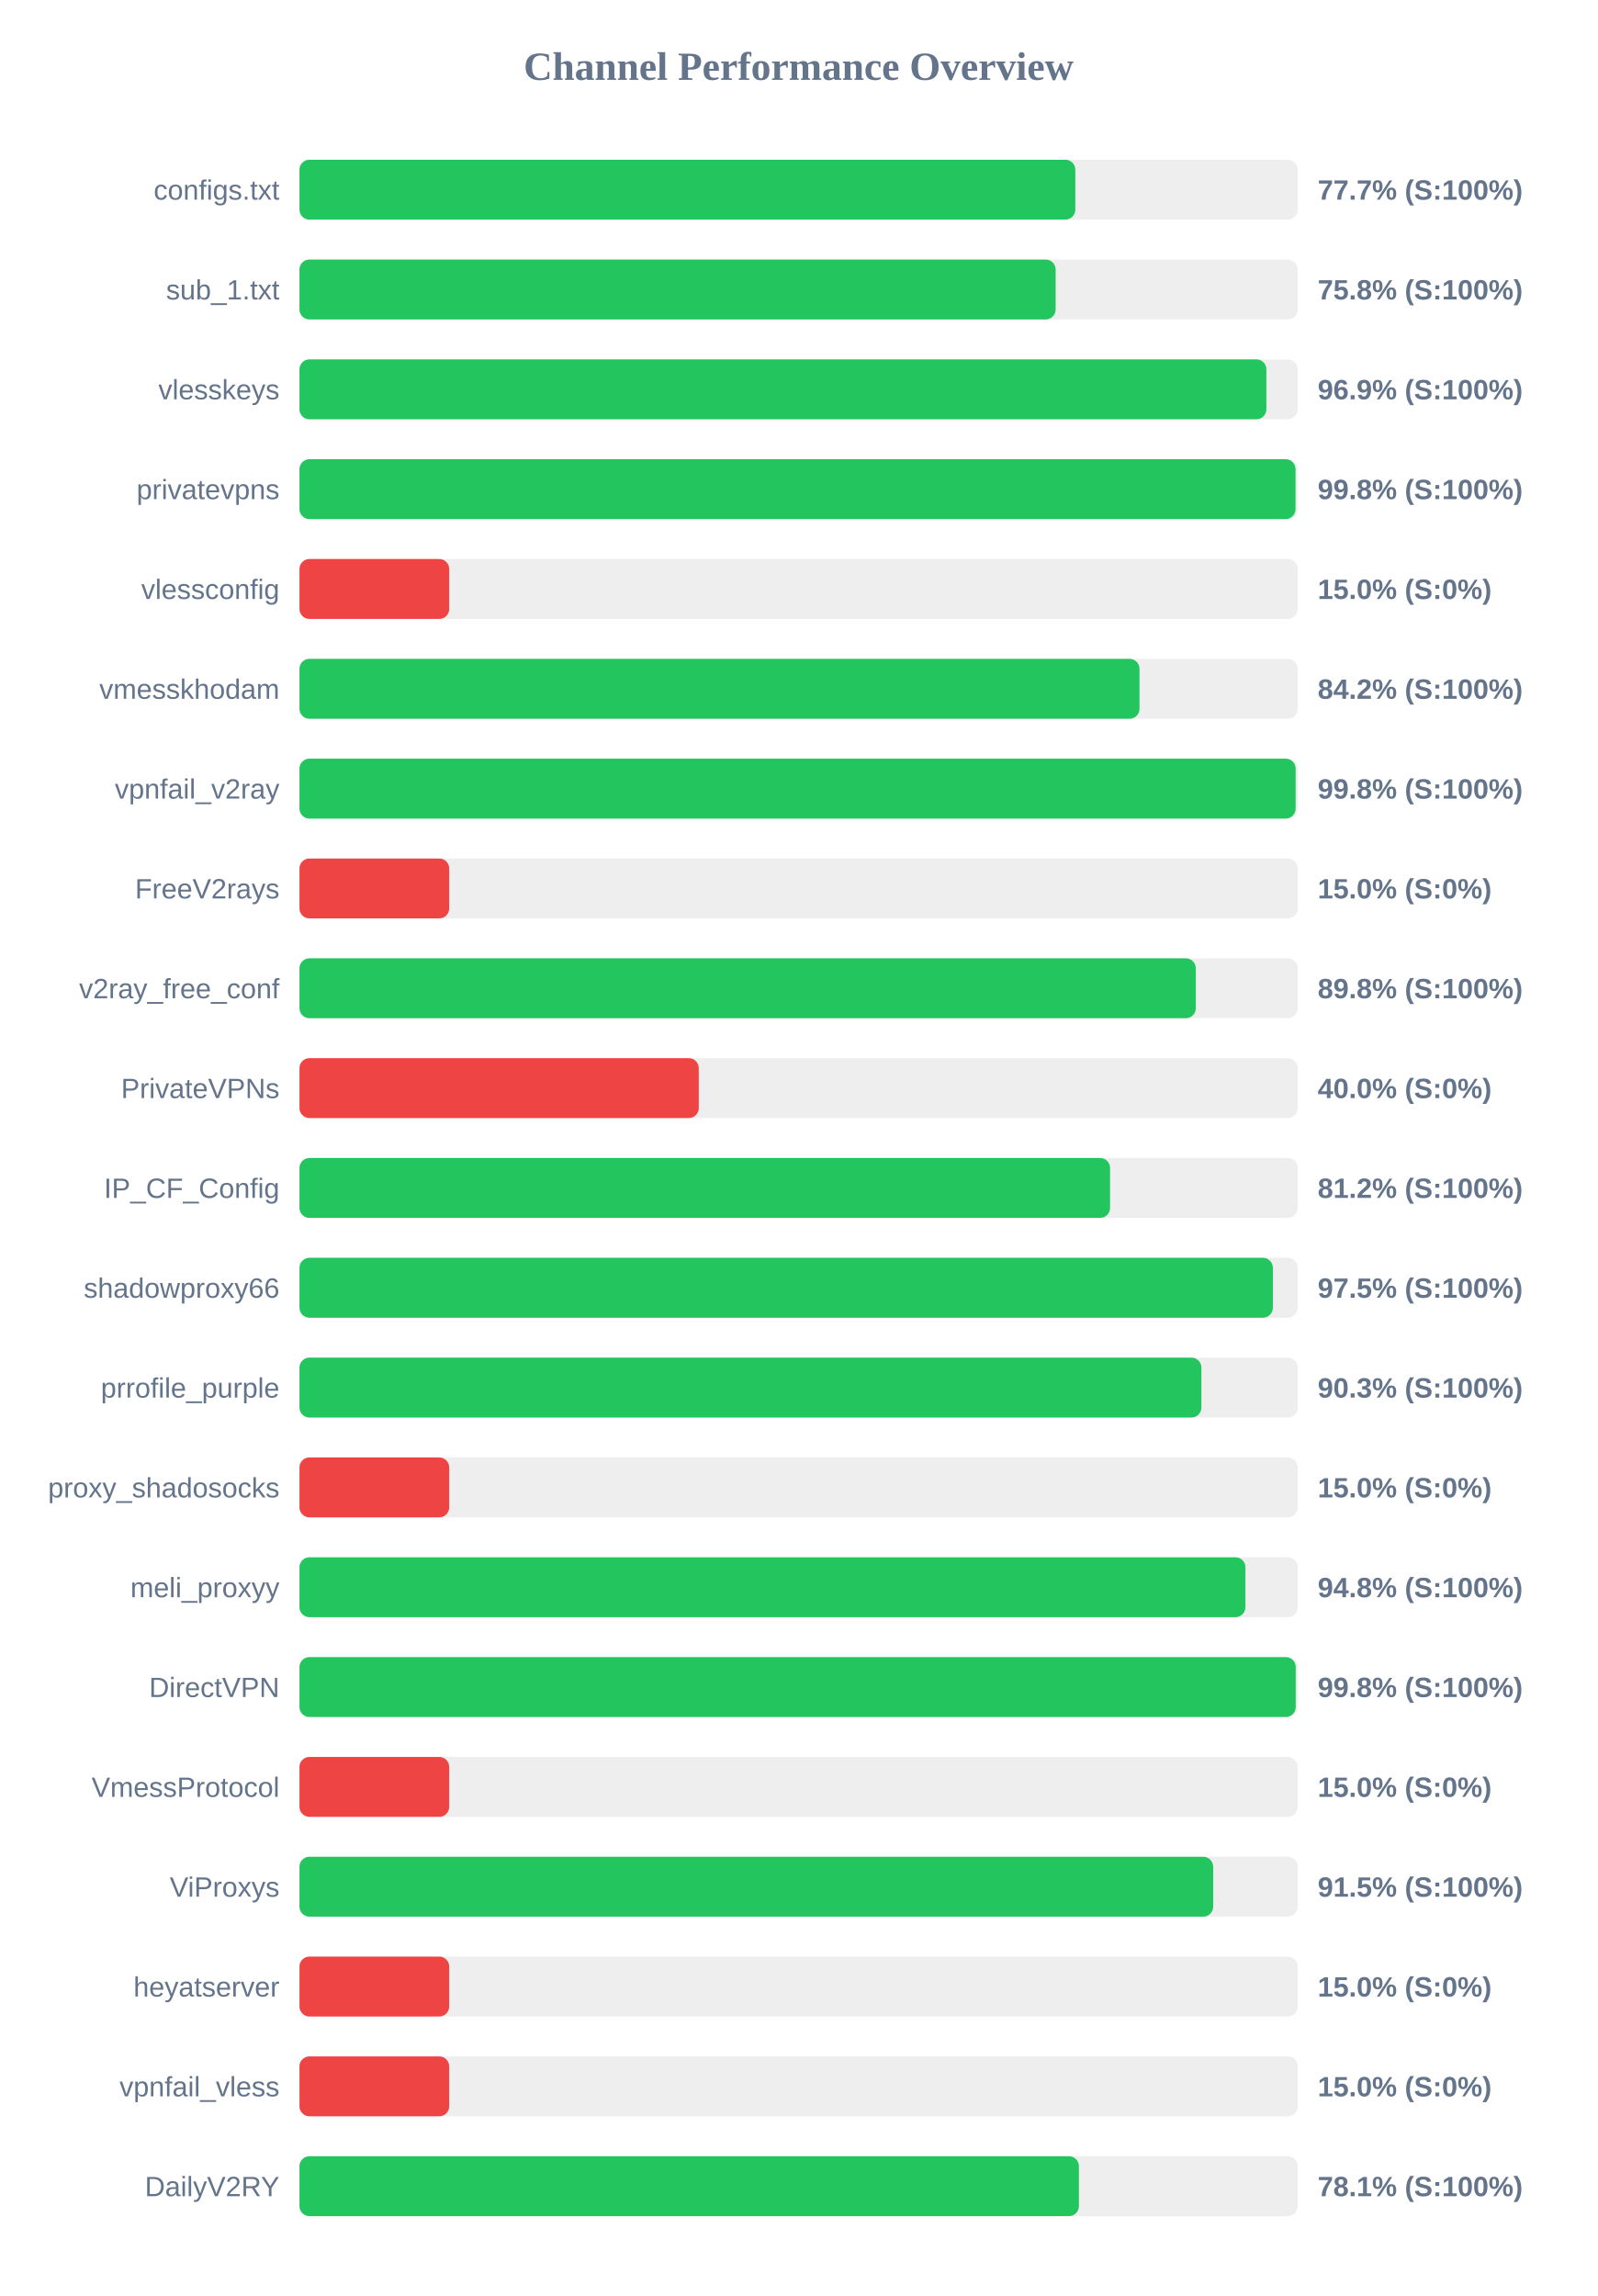
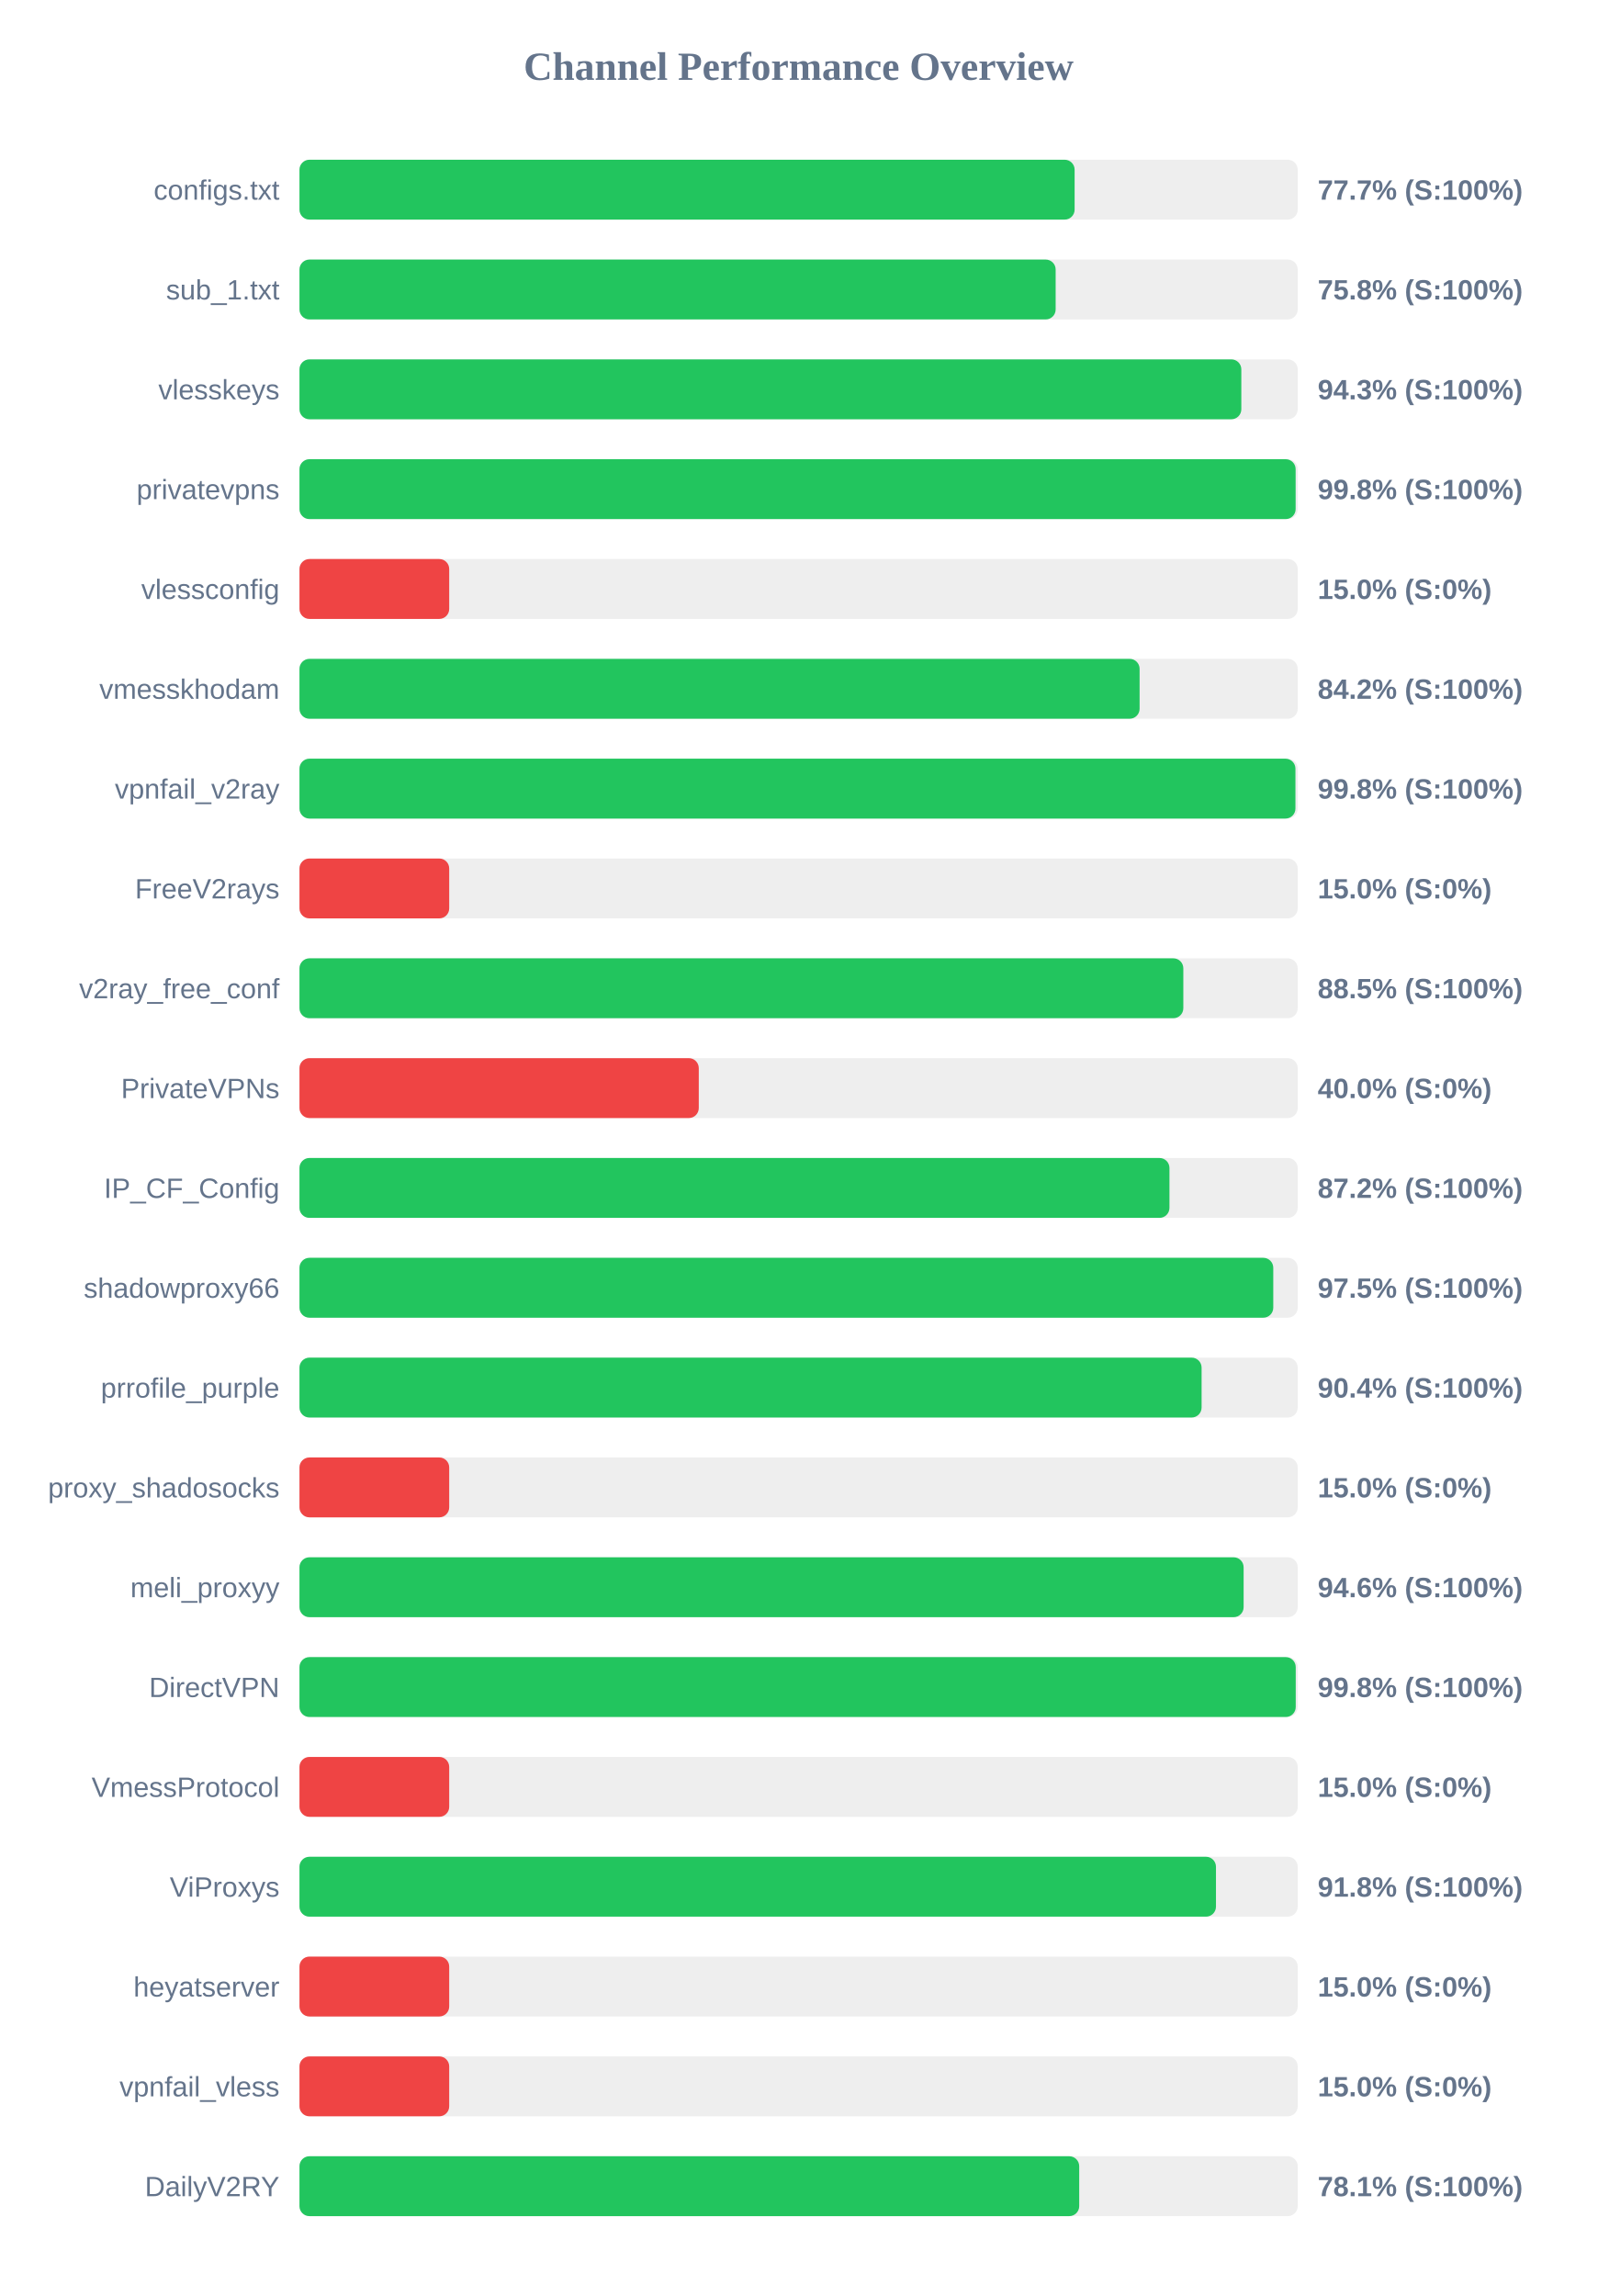
<svg xmlns="http://www.w3.org/2000/svg" width="800" height="1150" version="1.1">
  <style>
        .row { font: 14px Arial; fill: #64748b; }
        .score { font: bold 14px Arial; fill: #64748b; }
    </style>
  <text x="400" y="40" text-anchor="middle" font-size="20px" font-weight="bold" fill="#64748b">Channel Performance Overview</text>
  <rect x="150" y="80" width="500" height="30" fill="#eee" rx="5" />
-   <rect x="150" y="80" width="388.6" height="30" fill="#22c55e" rx="5" />
+   <rect x="150" y="80" width="388.25" height="30" fill="#22c55e" rx="5" />
  <text x="140" y="100" text-anchor="end" class="row">configs.txt</text>
  <text x="660" y="100" text-anchor="start" class="score">77.7% (S:100%)</text>
  <rect x="150" y="130" width="500" height="30" fill="#eee" rx="5" />
  <rect x="150" y="130" width="378.75" height="30" fill="#22c55e" rx="5" />
  <text x="140" y="150" text-anchor="end" class="row">sub_1.txt</text>
  <text x="660" y="150" text-anchor="start" class="score">75.8% (S:100%)</text>
  <rect x="150" y="180" width="500" height="30" fill="#eee" rx="5" />
-   <rect x="150" y="180" width="484.3" height="30" fill="#22c55e" rx="5" />
+   <rect x="150" y="180" width="471.75" height="30" fill="#22c55e" rx="5" />
  <text x="140" y="200" text-anchor="end" class="row">vlesskeys</text>
-   <text x="660" y="200" text-anchor="start" class="score">96.9% (S:100%)</text>
+   <text x="660" y="200" text-anchor="start" class="score">94.3% (S:100%)</text>
  <rect x="150" y="230" width="500" height="30" fill="#eee" rx="5" />
-   <rect x="150" y="230" width="498.9" height="30" fill="#22c55e" rx="5" />
+   <rect x="150" y="230" width="498.95" height="30" fill="#22c55e" rx="5" />
  <text x="140" y="250" text-anchor="end" class="row">privatevpns</text>
  <text x="660" y="250" text-anchor="start" class="score">99.8% (S:100%)</text>
  <rect x="150" y="280" width="500" height="30" fill="#eee" rx="5" />
  <rect x="150" y="280" width="75.0" height="30" fill="#ef4444" rx="5" />
  <text x="140" y="300" text-anchor="end" class="row">vlessconfig</text>
  <text x="660" y="300" text-anchor="start" class="score">15.0% (S:0%)</text>
  <rect x="150" y="330" width="500" height="30" fill="#eee" rx="5" />
-   <rect x="150" y="330" width="420.75" height="30" fill="#22c55e" rx="5" />
+   <rect x="150" y="330" width="420.8" height="30" fill="#22c55e" rx="5" />
  <text x="140" y="350" text-anchor="end" class="row">vmesskhodam</text>
  <text x="660" y="350" text-anchor="start" class="score">84.2% (S:100%)</text>
  <rect x="150" y="380" width="500" height="30" fill="#eee" rx="5" />
-   <rect x="150" y="380" width="498.95" height="30" fill="#22c55e" rx="5" />
+   <rect x="150" y="380" width="498.85" height="30" fill="#22c55e" rx="5" />
  <text x="140" y="400" text-anchor="end" class="row">vpnfail_v2ray</text>
  <text x="660" y="400" text-anchor="start" class="score">99.8% (S:100%)</text>
  <rect x="150" y="430" width="500" height="30" fill="#eee" rx="5" />
  <rect x="150" y="430" width="75.0" height="30" fill="#ef4444" rx="5" />
  <text x="140" y="450" text-anchor="end" class="row">FreeV2rays</text>
  <text x="660" y="450" text-anchor="start" class="score">15.0% (S:0%)</text>
  <rect x="150" y="480" width="500" height="30" fill="#eee" rx="5" />
-   <rect x="150" y="480" width="448.95" height="30" fill="#22c55e" rx="5" />
+   <rect x="150" y="480" width="442.7" height="30" fill="#22c55e" rx="5" />
  <text x="140" y="500" text-anchor="end" class="row">v2ray_free_conf</text>
-   <text x="660" y="500" text-anchor="start" class="score">89.8% (S:100%)</text>
+   <text x="660" y="500" text-anchor="start" class="score">88.5% (S:100%)</text>
  <rect x="150" y="530" width="500" height="30" fill="#eee" rx="5" />
  <rect x="150" y="530" width="200.0" height="30" fill="#ef4444" rx="5" />
  <text x="140" y="550" text-anchor="end" class="row">PrivateVPNs</text>
  <text x="660" y="550" text-anchor="start" class="score">40.0% (S:0%)</text>
  <rect x="150" y="580" width="500" height="30" fill="#eee" rx="5" />
-   <rect x="150" y="580" width="406.0" height="30" fill="#22c55e" rx="5" />
+   <rect x="150" y="580" width="435.75" height="30" fill="#22c55e" rx="5" />
  <text x="140" y="600" text-anchor="end" class="row">IP_CF_Config</text>
-   <text x="660" y="600" text-anchor="start" class="score">81.2% (S:100%)</text>
+   <text x="660" y="600" text-anchor="start" class="score">87.2% (S:100%)</text>
  <rect x="150" y="630" width="500" height="30" fill="#eee" rx="5" />
-   <rect x="150" y="630" width="487.55" height="30" fill="#22c55e" rx="5" />
+   <rect x="150" y="630" width="487.75" height="30" fill="#22c55e" rx="5" />
  <text x="140" y="650" text-anchor="end" class="row">shadowproxy66</text>
  <text x="660" y="650" text-anchor="start" class="score">97.5% (S:100%)</text>
  <rect x="150" y="680" width="500" height="30" fill="#eee" rx="5" />
-   <rect x="150" y="680" width="451.75" height="30" fill="#22c55e" rx="5" />
+   <rect x="150" y="680" width="451.85" height="30" fill="#22c55e" rx="5" />
  <text x="140" y="700" text-anchor="end" class="row">prrofile_purple</text>
-   <text x="660" y="700" text-anchor="start" class="score">90.3% (S:100%)</text>
+   <text x="660" y="700" text-anchor="start" class="score">90.4% (S:100%)</text>
  <rect x="150" y="730" width="500" height="30" fill="#eee" rx="5" />
  <rect x="150" y="730" width="75.0" height="30" fill="#ef4444" rx="5" />
  <text x="140" y="750" text-anchor="end" class="row">proxy_shadosocks</text>
  <text x="660" y="750" text-anchor="start" class="score">15.0% (S:0%)</text>
  <rect x="150" y="780" width="500" height="30" fill="#eee" rx="5" />
-   <rect x="150" y="780" width="473.8" height="30" fill="#22c55e" rx="5" />
+   <rect x="150" y="780" width="472.9" height="30" fill="#22c55e" rx="5" />
  <text x="140" y="800" text-anchor="end" class="row">meli_proxyy</text>
-   <text x="660" y="800" text-anchor="start" class="score">94.8% (S:100%)</text>
+   <text x="660" y="800" text-anchor="start" class="score">94.6% (S:100%)</text>
  <rect x="150" y="830" width="500" height="30" fill="#eee" rx="5" />
  <rect x="150" y="830" width="499.0" height="30" fill="#22c55e" rx="5" />
  <text x="140" y="850" text-anchor="end" class="row">DirectVPN</text>
  <text x="660" y="850" text-anchor="start" class="score">99.8% (S:100%)</text>
  <rect x="150" y="880" width="500" height="30" fill="#eee" rx="5" />
  <rect x="150" y="880" width="75.0" height="30" fill="#ef4444" rx="5" />
  <text x="140" y="900" text-anchor="end" class="row">VmessProtocol</text>
  <text x="660" y="900" text-anchor="start" class="score">15.0% (S:0%)</text>
  <rect x="150" y="930" width="500" height="30" fill="#eee" rx="5" />
-   <rect x="150" y="930" width="457.65" height="30" fill="#22c55e" rx="5" />
+   <rect x="150" y="930" width="459.05" height="30" fill="#22c55e" rx="5" />
  <text x="140" y="950" text-anchor="end" class="row">ViProxys</text>
-   <text x="660" y="950" text-anchor="start" class="score">91.5% (S:100%)</text>
+   <text x="660" y="950" text-anchor="start" class="score">91.8% (S:100%)</text>
  <rect x="150" y="980" width="500" height="30" fill="#eee" rx="5" />
  <rect x="150" y="980" width="75.0" height="30" fill="#ef4444" rx="5" />
  <text x="140" y="1000" text-anchor="end" class="row">heyatserver</text>
  <text x="660" y="1000" text-anchor="start" class="score">15.0% (S:0%)</text>
  <rect x="150" y="1030" width="500" height="30" fill="#eee" rx="5" />
  <rect x="150" y="1030" width="75.0" height="30" fill="#ef4444" rx="5" />
  <text x="140" y="1050" text-anchor="end" class="row">vpnfail_vless</text>
  <text x="660" y="1050" text-anchor="start" class="score">15.0% (S:0%)</text>
  <rect x="150" y="1080" width="500" height="30" fill="#eee" rx="5" />
-   <rect x="150" y="1080" width="390.4" height="30" fill="#22c55e" rx="5" />
+   <rect x="150" y="1080" width="390.55" height="30" fill="#22c55e" rx="5" />
  <text x="140" y="1100" text-anchor="end" class="row">DailyV2RY</text>
  <text x="660" y="1100" text-anchor="start" class="score">78.1% (S:100%)</text>
</svg>
